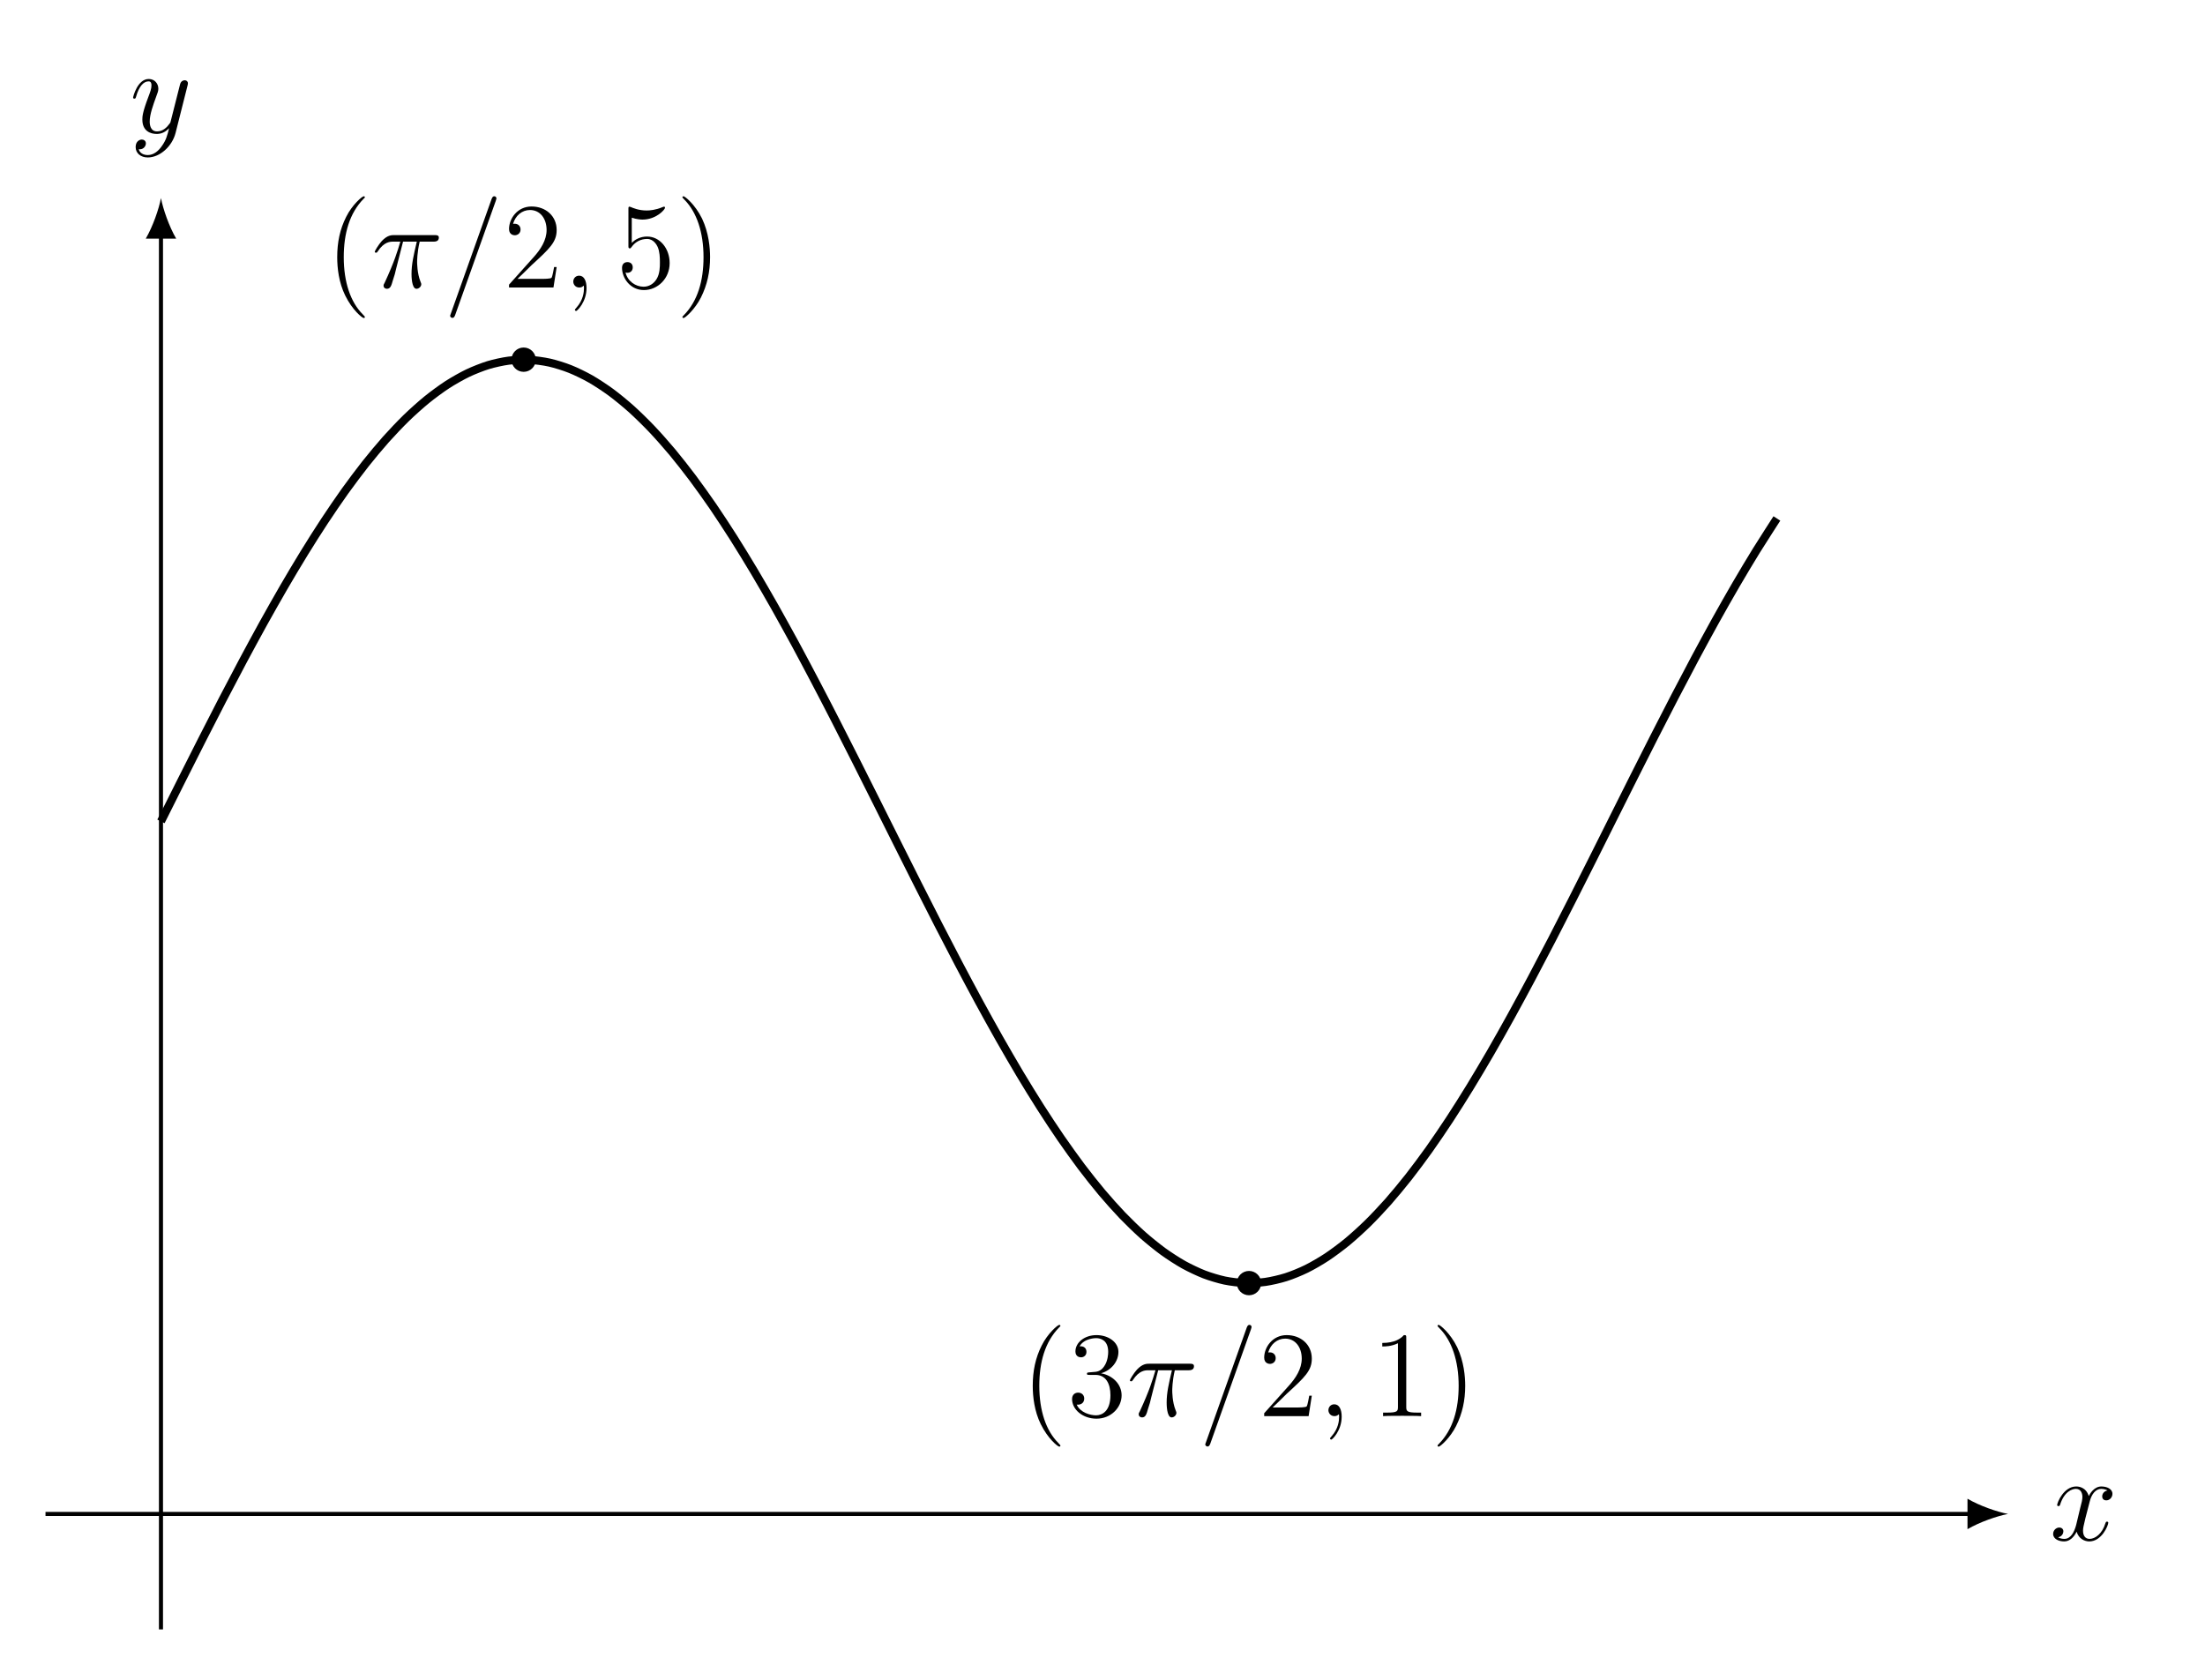
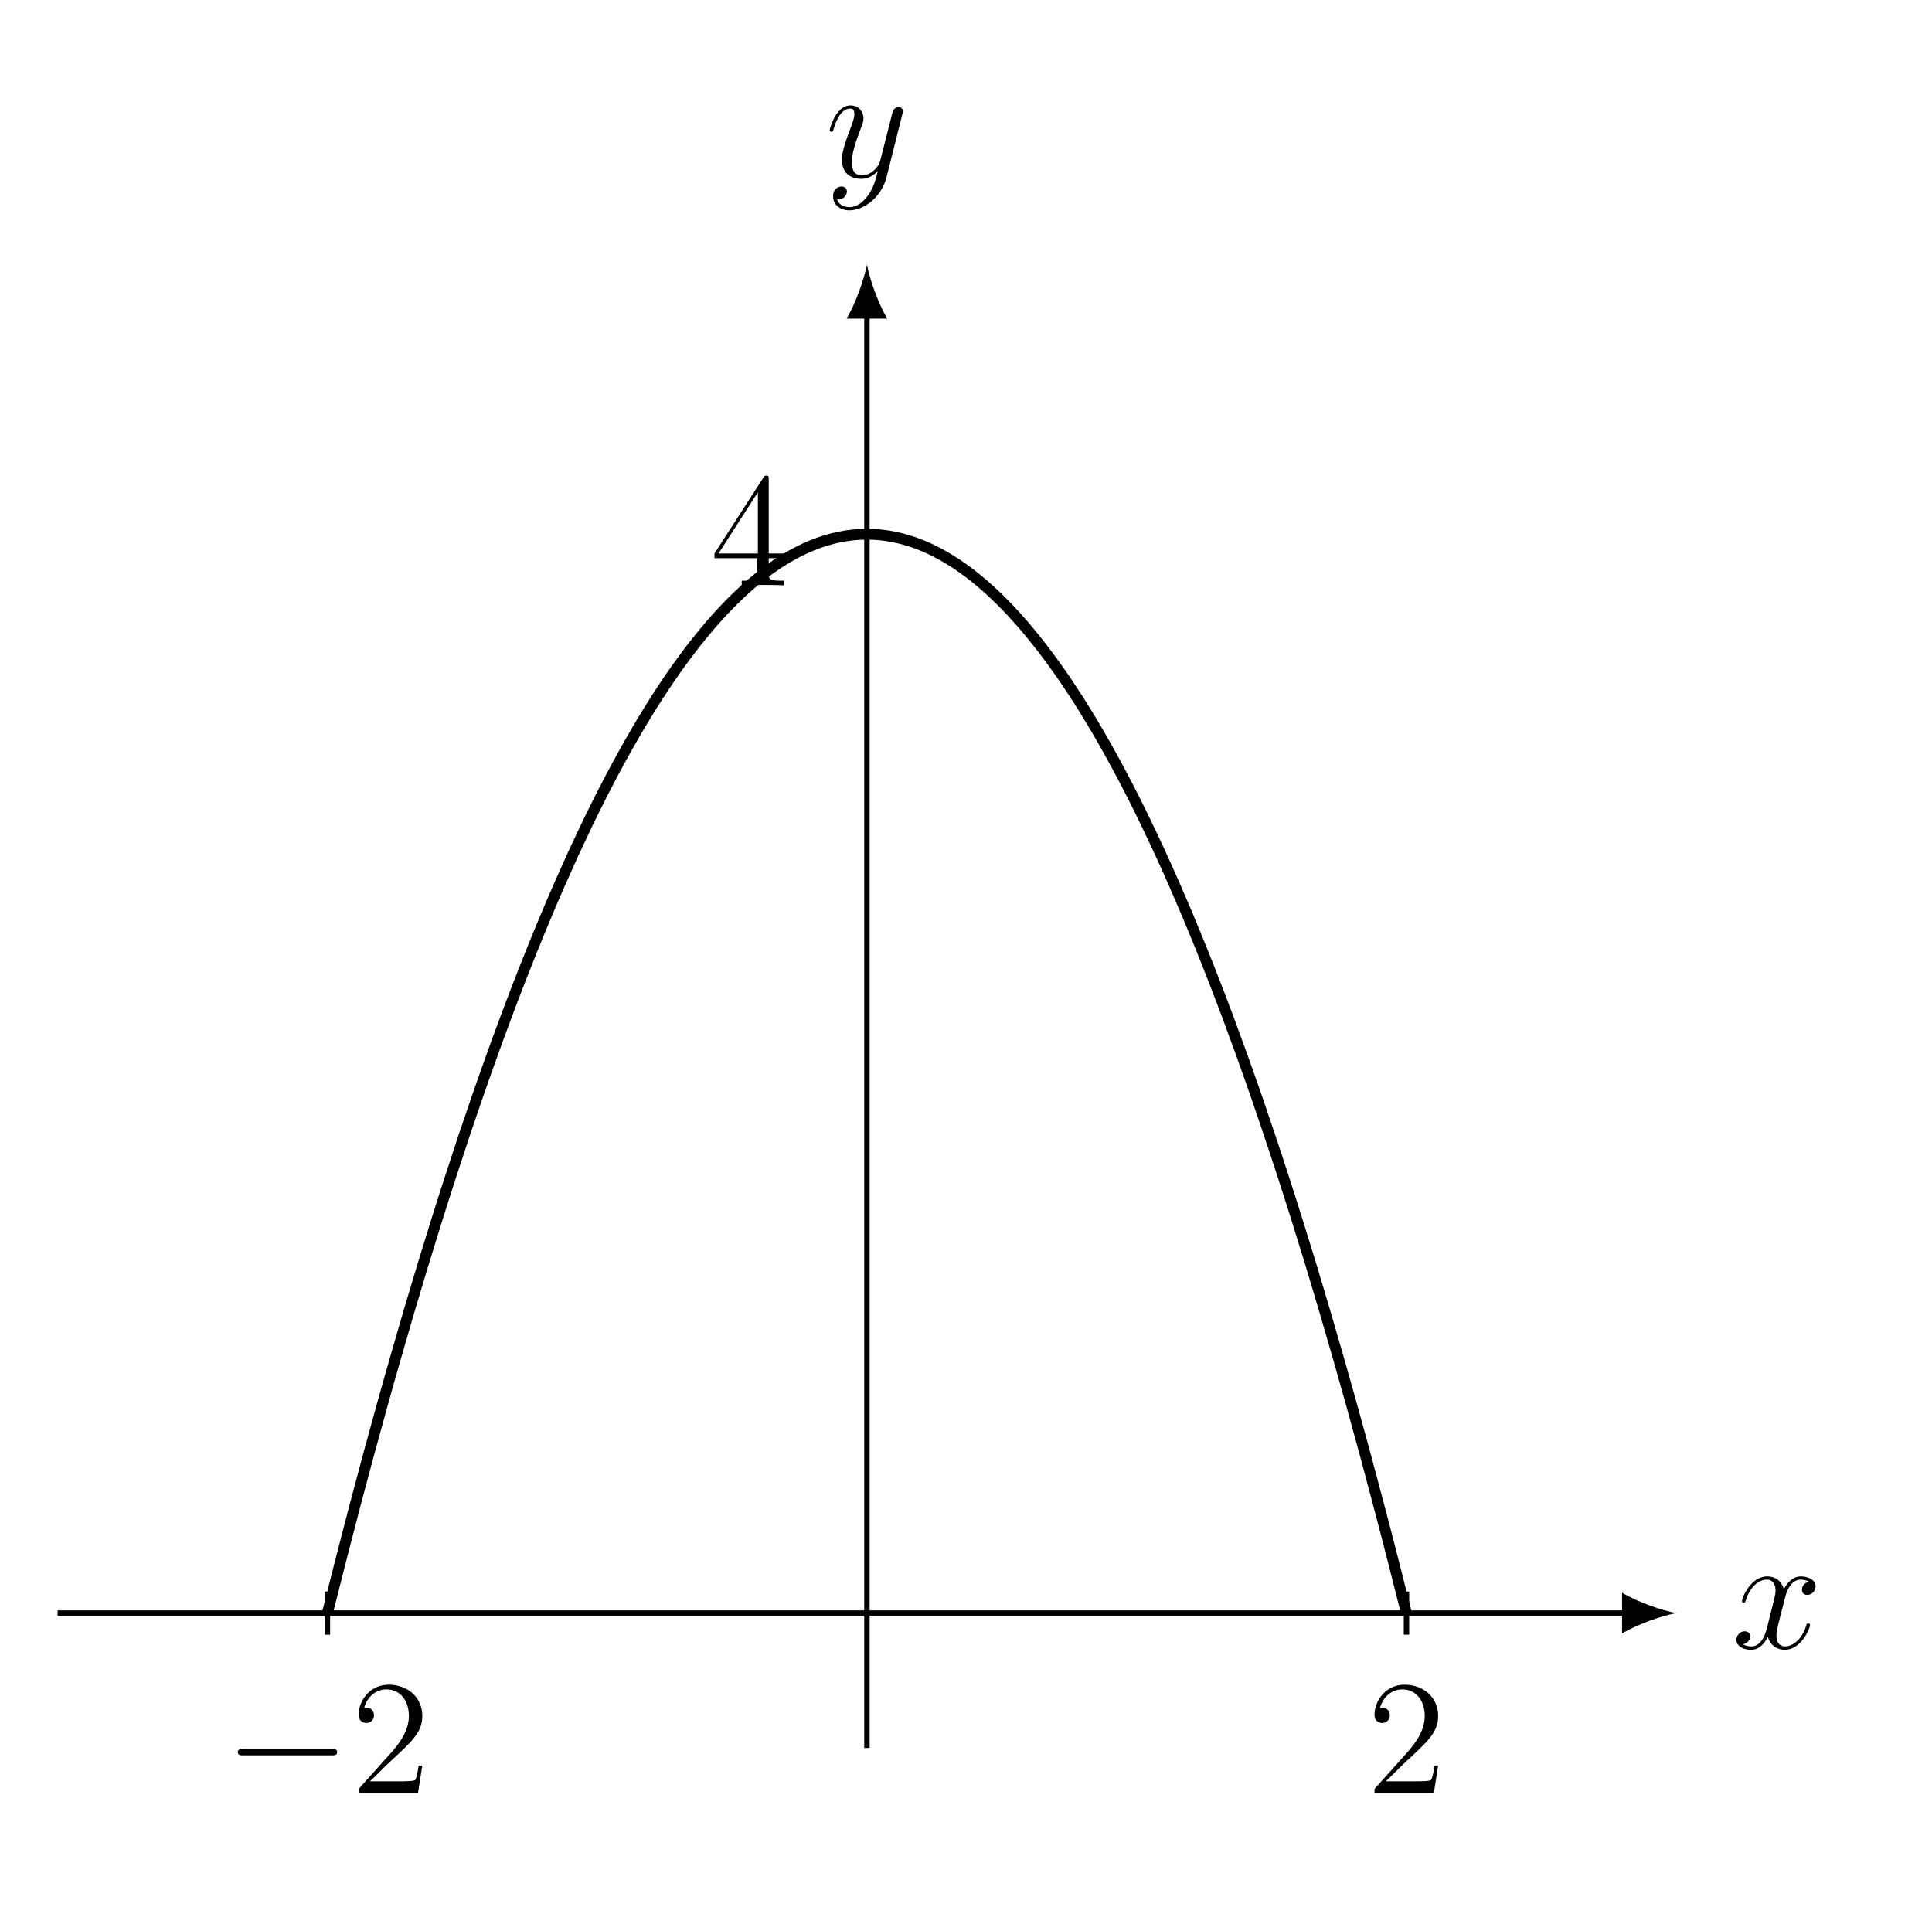
- <svg xmlns="http://www.w3.org/2000/svg" xmlns:xlink="http://www.w3.org/1999/xlink" width="215.58pt" height="164.242pt" viewBox="0 0 215.58 164.242" version="1.2">
+ <svg xmlns="http://www.w3.org/2000/svg" xmlns:xlink="http://www.w3.org/1999/xlink" width="141.878pt" height="140.771pt" viewBox="0 0 141.878 140.771" version="1.2">
  <defs>
    <g>
      <symbol overflow="visible" id="glyph0-0">
        <path style="stroke:none;" d="" />
      </symbol>
      <symbol overflow="visible" id="glyph0-1">
-         <path style="stroke:none;" d="M 5.719 -1.703 C 5.719 -1.766 5.672 -1.812 5.594 -1.812 C 5.484 -1.812 5.484 -1.75 5.438 -1.656 C 5.125 -0.609 4.422 -0.125 3.891 -0.125 C 3.484 -0.125 3.25 -0.422 3.25 -0.922 C 3.25 -1.172 3.297 -1.375 3.484 -2.156 L 3.906 -3.781 C 4.078 -4.484 4.484 -5.016 5.031 -5.016 C 5.031 -5.016 5.391 -5.016 5.641 -4.859 C 5.266 -4.781 5.125 -4.5 5.125 -4.281 C 5.125 -3.984 5.344 -3.891 5.516 -3.891 C 5.875 -3.891 6.125 -4.203 6.125 -4.531 C 6.125 -5.031 5.547 -5.25 5.047 -5.25 C 4.328 -5.25 3.922 -4.531 3.812 -4.312 C 3.531 -5.203 2.797 -5.25 2.578 -5.25 C 1.375 -5.25 0.719 -3.688 0.719 -3.422 C 0.719 -3.375 0.781 -3.328 0.859 -3.328 C 0.953 -3.328 0.969 -3.391 1 -3.438 C 1.406 -4.766 2.203 -5.016 2.547 -5.016 C 3.078 -5.016 3.188 -4.516 3.188 -4.234 C 3.188 -3.969 3.125 -3.688 2.969 -3.125 L 2.578 -1.484 C 2.391 -0.781 2.047 -0.125 1.422 -0.125 C 1.359 -0.125 1.062 -0.125 0.812 -0.281 C 1.234 -0.359 1.328 -0.719 1.328 -0.859 C 1.328 -1.094 1.156 -1.234 0.922 -1.234 C 0.641 -1.234 0.328 -0.984 0.328 -0.609 C 0.328 -0.109 0.891 0.125 1.406 0.125 C 1.969 0.125 2.375 -0.328 2.625 -0.828 C 2.828 -0.125 3.422 0.125 3.859 0.125 C 5.078 0.125 5.719 -1.438 5.719 -1.703 Z M 5.719 -1.703 " />
+         <path style="stroke:none;" d="M 5.734 -1.703 C 5.734 -1.766 5.688 -1.812 5.609 -1.812 C 5.5 -1.812 5.484 -1.75 5.453 -1.656 C 5.141 -0.609 4.438 -0.125 3.906 -0.125 C 3.484 -0.125 3.266 -0.438 3.266 -0.922 C 3.266 -1.188 3.312 -1.375 3.5 -2.156 L 3.922 -3.781 C 4.094 -4.5 4.5 -5.031 5.047 -5.031 C 5.047 -5.031 5.406 -5.031 5.656 -4.875 C 5.281 -4.797 5.141 -4.516 5.141 -4.281 C 5.141 -4 5.359 -3.906 5.531 -3.906 C 5.891 -3.906 6.141 -4.219 6.141 -4.531 C 6.141 -5.031 5.562 -5.266 5.062 -5.266 C 4.328 -5.266 3.922 -4.547 3.812 -4.328 C 3.547 -5.219 2.812 -5.266 2.594 -5.266 C 1.375 -5.266 0.734 -3.703 0.734 -3.438 C 0.734 -3.391 0.781 -3.328 0.859 -3.328 C 0.953 -3.328 0.984 -3.406 1 -3.453 C 1.406 -4.781 2.203 -5.031 2.547 -5.031 C 3.094 -5.031 3.203 -4.531 3.203 -4.234 C 3.203 -3.969 3.125 -3.703 2.984 -3.125 L 2.578 -1.5 C 2.406 -0.781 2.047 -0.125 1.422 -0.125 C 1.359 -0.125 1.062 -0.125 0.812 -0.281 C 1.234 -0.359 1.344 -0.719 1.344 -0.859 C 1.344 -1.094 1.156 -1.234 0.938 -1.234 C 0.641 -1.234 0.328 -0.984 0.328 -0.609 C 0.328 -0.109 0.891 0.125 1.406 0.125 C 1.984 0.125 2.391 -0.328 2.641 -0.828 C 2.828 -0.125 3.422 0.125 3.875 0.125 C 5.078 0.125 5.734 -1.438 5.734 -1.703 Z M 5.734 -1.703 " />
      </symbol>
      <symbol overflow="visible" id="glyph0-2">
-         <path style="stroke:none;" d="M 5.656 -4.625 C 5.672 -4.688 5.688 -4.766 5.688 -4.828 C 5.688 -5.016 5.547 -5.125 5.375 -5.125 C 5.266 -5.125 5.016 -5.078 4.922 -4.734 L 4.031 -1.219 C 3.984 -1.016 3.984 -0.984 3.875 -0.859 C 3.641 -0.531 3.25 -0.125 2.672 -0.125 C 2.016 -0.125 1.953 -0.781 1.953 -1.094 C 1.953 -1.781 2.281 -2.688 2.594 -3.547 C 2.719 -3.891 2.797 -4.062 2.797 -4.297 C 2.797 -4.797 2.438 -5.25 1.859 -5.25 C 0.766 -5.25 0.328 -3.531 0.328 -3.422 C 0.328 -3.375 0.375 -3.328 0.453 -3.328 C 0.562 -3.328 0.578 -3.375 0.625 -3.531 C 0.906 -4.531 1.359 -5.016 1.828 -5.016 C 1.922 -5.016 2.125 -5.016 2.125 -4.625 C 2.125 -4.312 2 -3.969 1.828 -3.516 C 1.234 -1.953 1.234 -1.562 1.234 -1.281 C 1.234 -0.141 2.047 0.125 2.641 0.125 C 2.984 0.125 3.422 0.016 3.828 -0.422 L 3.844 -0.422 C 3.672 0.281 3.547 0.75 3.125 1.328 C 2.812 1.781 2.344 2.188 1.766 2.188 C 1.625 2.188 1.047 2.172 0.875 1.625 C 0.906 1.625 0.984 1.625 0.984 1.625 C 1.344 1.625 1.578 1.328 1.578 1.047 C 1.578 0.781 1.359 0.672 1.172 0.672 C 0.984 0.672 0.578 0.828 0.578 1.406 C 0.578 2.016 1.078 2.422 1.766 2.422 C 2.953 2.422 4.156 1.328 4.484 0.016 Z M 5.656 -4.625 " />
-       </symbol>
-       <symbol overflow="visible" id="glyph0-3">
-         <path style="stroke:none;" d="M 6.578 -4.875 C 6.578 -5.125 6.359 -5.125 6.141 -5.125 L 2.219 -5.125 C 1.953 -5.125 1.547 -5.125 1 -4.547 C 0.688 -4.203 0.312 -3.578 0.312 -3.5 C 0.312 -3.422 0.375 -3.406 0.438 -3.406 C 0.531 -3.406 0.531 -3.438 0.594 -3.516 C 1.219 -4.484 1.828 -4.484 2.125 -4.484 L 2.812 -4.484 C 2.547 -3.594 2.25 -2.562 1.281 -0.469 C 1.172 -0.281 1.172 -0.266 1.172 -0.188 C 1.172 0.062 1.391 0.125 1.5 0.125 C 1.844 0.125 1.938 -0.188 2.078 -0.688 C 2.281 -1.297 2.281 -1.328 2.391 -1.797 L 3.078 -4.484 L 4.422 -4.484 C 4.109 -3.156 3.906 -2.281 3.906 -1.328 C 3.906 -1.172 3.906 0.125 4.391 0.125 C 4.641 0.125 4.859 -0.109 4.859 -0.312 C 4.859 -0.375 4.859 -0.391 4.781 -0.578 C 4.453 -1.391 4.453 -2.422 4.453 -2.5 C 4.453 -2.578 4.453 -3.422 4.703 -4.484 L 6.031 -4.484 C 6.188 -4.484 6.578 -4.484 6.578 -4.875 Z M 6.578 -4.875 " />
-       </symbol>
-       <symbol overflow="visible" id="glyph0-4">
-         <path style="stroke:none;" d="M 5.172 -8.703 C 5.172 -8.844 5.062 -8.922 4.969 -8.922 C 4.906 -8.922 4.797 -8.922 4.703 -8.672 L 0.719 2.531 L 0.641 2.75 C 0.641 2.891 0.766 2.969 0.859 2.969 C 0.922 2.969 1.031 2.969 1.125 2.719 L 5.109 -8.484 Z M 5.172 -8.703 " />
-       </symbol>
-       <symbol overflow="visible" id="glyph0-5">
-         <path style="stroke:none;" d="M 2.328 0.047 C 2.328 -0.641 2.094 -1.156 1.609 -1.156 C 1.219 -1.156 1.031 -0.844 1.031 -0.578 C 1.031 -0.328 1.219 0 1.625 0 C 1.781 0 1.906 -0.047 2.016 -0.156 C 2.031 -0.172 2.062 -0.172 2.062 -0.172 C 2.062 -0.172 2.078 -0.016 2.078 0.047 C 2.078 0.438 2.016 1.219 1.328 1.984 C 1.188 2.125 1.188 2.172 1.188 2.172 C 1.188 2.234 1.25 2.297 1.312 2.297 C 1.406 2.297 2.328 1.422 2.328 0.047 Z M 2.328 0.047 " />
+         <path style="stroke:none;" d="M 5.672 -4.641 C 5.688 -4.703 5.703 -4.781 5.703 -4.844 C 5.703 -5.031 5.562 -5.141 5.391 -5.141 C 5.281 -5.141 5.031 -5.094 4.938 -4.734 L 4.047 -1.234 C 3.984 -1.016 3.984 -0.984 3.891 -0.859 C 3.656 -0.531 3.266 -0.125 2.688 -0.125 C 2.016 -0.125 1.953 -0.781 1.953 -1.094 C 1.953 -1.781 2.281 -2.703 2.609 -3.562 C 2.734 -3.906 2.812 -4.078 2.812 -4.312 C 2.812 -4.812 2.453 -5.266 1.859 -5.266 C 0.766 -5.266 0.328 -3.531 0.328 -3.438 C 0.328 -3.391 0.375 -3.328 0.453 -3.328 C 0.562 -3.328 0.578 -3.375 0.625 -3.547 C 0.906 -4.547 1.359 -5.031 1.828 -5.031 C 1.938 -5.031 2.141 -5.031 2.141 -4.625 C 2.141 -4.328 2 -3.969 1.828 -3.516 C 1.234 -1.953 1.234 -1.562 1.234 -1.281 C 1.234 -0.141 2.047 0.125 2.656 0.125 C 3 0.125 3.422 0.016 3.844 -0.438 L 3.859 -0.422 C 3.672 0.281 3.562 0.75 3.141 1.344 C 2.812 1.797 2.359 2.203 1.766 2.203 C 1.625 2.203 1.047 2.172 0.875 1.625 C 0.906 1.641 0.984 1.641 0.984 1.641 C 1.344 1.641 1.594 1.328 1.594 1.047 C 1.594 0.781 1.359 0.688 1.188 0.688 C 0.984 0.688 0.578 0.828 0.578 1.406 C 0.578 2.016 1.094 2.438 1.766 2.438 C 2.953 2.438 4.172 1.344 4.5 0.016 Z M 5.672 -4.641 " />
      </symbol>
      <symbol overflow="visible" id="glyph1-0">
        <path style="stroke:none;" d="" />
      </symbol>
      <symbol overflow="visible" id="glyph1-1">
-         <path style="stroke:none;" d="M 3.875 2.891 C 3.875 2.859 3.875 2.828 3.672 2.625 C 2.469 1.422 1.812 -0.531 1.812 -2.969 C 1.812 -5.281 2.375 -7.266 3.75 -8.672 C 3.875 -8.781 3.875 -8.797 3.875 -8.828 C 3.875 -8.906 3.812 -8.922 3.766 -8.922 C 3.609 -8.922 2.625 -8.078 2.047 -6.906 C 1.438 -5.703 1.172 -4.422 1.172 -2.969 C 1.172 -1.906 1.328 -0.484 1.953 0.781 C 2.656 2.219 3.625 2.984 3.766 2.984 C 3.812 2.984 3.875 2.969 3.875 2.891 Z M 3.875 2.891 " />
+         <path style="stroke:none;" d="M 5.25 -2 L 4.984 -2 C 4.953 -1.797 4.859 -1.141 4.734 -0.953 C 4.656 -0.844 3.969 -0.844 3.609 -0.844 L 1.406 -0.844 C 1.734 -1.125 2.453 -1.891 2.766 -2.172 C 4.578 -3.844 5.25 -4.469 5.25 -5.641 C 5.25 -7.016 4.172 -7.938 2.781 -7.938 C 1.391 -7.938 0.578 -6.75 0.578 -5.734 C 0.578 -5.125 1.109 -5.125 1.141 -5.125 C 1.391 -5.125 1.703 -5.297 1.703 -5.688 C 1.703 -6.016 1.484 -6.25 1.141 -6.25 C 1.031 -6.25 1.016 -6.25 0.984 -6.234 C 1.203 -7.047 1.844 -7.594 2.625 -7.594 C 3.641 -7.594 4.266 -6.75 4.266 -5.641 C 4.266 -4.625 3.672 -3.75 3 -2.984 L 0.578 -0.281 L 0.578 0 L 4.938 0 Z M 5.25 -2 " />
      </symbol>
      <symbol overflow="visible" id="glyph1-2">
-         <path style="stroke:none;" d="M 5.234 -2 L 4.984 -2 C 4.938 -1.797 4.844 -1.141 4.734 -0.953 C 4.641 -0.844 3.969 -0.844 3.609 -0.844 L 1.406 -0.844 C 1.719 -1.125 2.453 -1.875 2.766 -2.172 C 4.578 -3.828 5.234 -4.453 5.234 -5.625 C 5.234 -7 4.156 -7.922 2.781 -7.922 C 1.391 -7.922 0.578 -6.734 0.578 -5.719 C 0.578 -5.109 1.109 -5.109 1.141 -5.109 C 1.391 -5.109 1.703 -5.281 1.703 -5.672 C 1.703 -6 1.469 -6.234 1.141 -6.234 C 1.031 -6.234 1.016 -6.234 0.969 -6.219 C 1.203 -7.031 1.844 -7.578 2.625 -7.578 C 3.625 -7.578 4.25 -6.734 4.25 -5.625 C 4.25 -4.625 3.672 -3.734 2.984 -2.969 L 0.578 -0.281 L 0.578 0 L 4.922 0 Z M 5.234 -2 " />
+         <path style="stroke:none;" d="M 5.516 -2 L 5.516 -2.344 L 4.312 -2.344 L 4.312 -7.766 C 4.312 -8 4.312 -8.062 4.141 -8.062 C 4.047 -8.062 4.016 -8.062 3.922 -7.922 L 0.328 -2.344 L 0.328 -2 L 3.469 -2 L 3.469 -0.906 C 3.469 -0.469 3.438 -0.344 2.562 -0.344 L 2.328 -0.344 L 2.328 0 C 2.609 -0.031 3.547 -0.031 3.875 -0.031 C 4.219 -0.031 5.172 -0.031 5.438 0 L 5.438 -0.344 L 5.203 -0.344 C 4.344 -0.344 4.312 -0.469 4.312 -0.906 L 4.312 -2 Z M 3.516 -2.344 L 0.625 -2.344 L 3.516 -6.844 Z M 3.516 -2.344 " />
      </symbol>
-       <symbol overflow="visible" id="glyph1-3">
-         <path style="stroke:none;" d="M 5.234 -2.391 C 5.234 -3.812 4.281 -4.984 3.031 -4.984 C 2.359 -4.984 1.828 -4.688 1.531 -4.359 L 1.531 -6.828 C 2.031 -6.656 2.453 -6.641 2.578 -6.641 C 3.922 -6.641 4.781 -7.625 4.781 -7.797 C 4.781 -7.844 4.766 -7.906 4.688 -7.906 C 4.688 -7.906 4.641 -7.906 4.531 -7.859 C 3.875 -7.578 3.297 -7.531 2.984 -7.531 C 2.203 -7.531 1.641 -7.781 1.422 -7.875 C 1.328 -7.906 1.297 -7.906 1.297 -7.906 C 1.203 -7.906 1.203 -7.828 1.203 -7.641 L 1.203 -4.109 C 1.203 -3.891 1.203 -3.828 1.344 -3.828 C 1.406 -3.828 1.422 -3.828 1.531 -3.984 C 1.875 -4.469 2.422 -4.75 3.031 -4.75 C 3.656 -4.75 3.969 -4.172 4.062 -3.969 C 4.266 -3.5 4.281 -2.922 4.281 -2.469 C 4.281 -2.016 4.281 -1.328 3.938 -0.797 C 3.672 -0.375 3.219 -0.078 2.688 -0.078 C 1.906 -0.078 1.125 -0.609 0.922 -1.469 C 0.969 -1.453 1.047 -1.438 1.109 -1.438 C 1.312 -1.438 1.625 -1.562 1.625 -1.969 C 1.625 -2.297 1.406 -2.484 1.109 -2.484 C 0.891 -2.484 0.578 -2.375 0.578 -1.922 C 0.578 -0.906 1.391 0.25 2.719 0.25 C 4.062 0.25 5.234 -0.875 5.234 -2.391 Z M 5.234 -2.391 " />
+       <symbol overflow="visible" id="glyph2-0">
+         <path style="stroke:none;" d="" />
      </symbol>
-       <symbol overflow="visible" id="glyph1-4">
-         <path style="stroke:none;" d="M 3.359 -2.969 C 3.359 -3.875 3.234 -5.344 2.578 -6.734 C 1.875 -8.156 0.891 -8.922 0.766 -8.922 C 0.719 -8.922 0.656 -8.906 0.656 -8.828 C 0.656 -8.797 0.656 -8.781 0.859 -8.578 C 2.047 -7.375 2.719 -5.406 2.719 -2.969 C 2.719 -0.672 2.156 1.328 0.781 2.719 C 0.656 2.828 0.656 2.859 0.656 2.891 C 0.656 2.969 0.719 2.984 0.766 2.984 C 0.922 2.984 1.891 2.125 2.469 0.969 C 3.078 -0.25 3.359 -1.531 3.359 -2.969 Z M 3.359 -2.969 " />
-       </symbol>
-       <symbol overflow="visible" id="glyph1-5">
-         <path style="stroke:none;" d="M 5.328 -2.031 C 5.328 -3.125 4.453 -3.984 3.312 -4.188 C 4.344 -4.484 5.016 -5.359 5.016 -6.281 C 5.016 -7.234 4.031 -7.922 2.875 -7.922 C 1.688 -7.922 0.812 -7.188 0.812 -6.328 C 0.812 -5.844 1.172 -5.75 1.359 -5.75 C 1.609 -5.75 1.891 -5.922 1.891 -6.281 C 1.891 -6.672 1.609 -6.828 1.344 -6.828 C 1.281 -6.828 1.25 -6.828 1.219 -6.828 C 1.672 -7.625 2.781 -7.625 2.844 -7.625 C 3.234 -7.625 4.016 -7.453 4.016 -6.281 C 4.016 -6.062 3.984 -5.391 3.625 -4.875 C 3.281 -4.359 2.875 -4.328 2.547 -4.312 L 2.188 -4.281 C 1.984 -4.266 1.938 -4.25 1.938 -4.141 C 1.938 -4.031 2 -4.031 2.219 -4.031 L 2.766 -4.031 C 3.781 -4.031 4.234 -3.188 4.234 -2.047 C 4.234 -0.484 3.422 -0.078 2.828 -0.078 C 2.266 -0.078 1.281 -0.344 0.938 -1.125 C 1.328 -1.078 1.672 -1.281 1.672 -1.719 C 1.672 -2.062 1.422 -2.297 1.078 -2.297 C 0.797 -2.297 0.484 -2.125 0.484 -1.672 C 0.484 -0.625 1.547 0.25 2.875 0.25 C 4.281 0.25 5.328 -0.828 5.328 -2.031 Z M 5.328 -2.031 " />
-       </symbol>
-       <symbol overflow="visible" id="glyph1-6">
-         <path style="stroke:none;" d="M 4.875 0 L 4.875 -0.344 L 4.516 -0.344 C 3.469 -0.344 3.422 -0.484 3.422 -0.922 L 3.422 -7.625 C 3.422 -7.906 3.422 -7.922 3.188 -7.922 C 2.906 -7.594 2.312 -7.156 1.078 -7.156 L 1.078 -6.812 C 1.359 -6.812 1.953 -6.812 2.609 -7.125 L 2.609 -0.922 C 2.609 -0.484 2.578 -0.344 1.531 -0.344 L 1.156 -0.344 L 1.156 0 C 1.469 -0.031 2.625 -0.031 3.031 -0.031 C 3.422 -0.031 4.562 -0.031 4.875 0 Z M 4.875 0 " />
+       <symbol overflow="visible" id="glyph2-1">
+         <path style="stroke:none;" d="M 8.281 -2.984 C 8.281 -3.219 8.062 -3.219 7.891 -3.219 L 1.391 -3.219 C 1.219 -3.219 0.984 -3.219 0.984 -2.984 C 0.984 -2.75 1.219 -2.75 1.391 -2.75 L 7.891 -2.75 C 8.062 -2.75 8.281 -2.75 8.281 -2.984 Z M 8.281 -2.984 " />
      </symbol>
    </g>
  </defs>
  <g id="surface1">
-     <path style="fill:none;stroke-width:0.399;stroke-linecap:butt;stroke-linejoin:miter;stroke:rgb(0%,0%,0%);stroke-opacity:1;stroke-miterlimit:10;" d="M -11.341 0.001 L 177.833 0.001 " transform="matrix(0.995406,0,0,-0.995406,15.73783,148.0358)" />
-     <path style=" stroke:none;fill-rule:nonzero;fill:rgb(0%,0%,0%);fill-opacity:1;" d="M 196.324 148.035 C 195.266 147.836 193.547 147.242 192.359 146.547 L 192.359 149.523 C 193.547 148.828 195.266 148.234 196.324 148.035 " />
+     <path style="fill:none;stroke-width:0.399;stroke-linecap:butt;stroke-linejoin:miter;stroke:rgb(0%,0%,0%);stroke-opacity:1;stroke-miterlimit:10;" d="M -59.529 0.002 L 55.94 0.002 " transform="matrix(0.998376,0,0,-0.998376,63.66284,118.4783)" />
+     <path style=" stroke:none;fill-rule:nonzero;fill:rgb(0%,0%,0%);fill-opacity:1;" d="M 123.094 118.477 C 122.031 118.281 120.309 117.684 119.117 116.984 L 119.117 119.969 C 120.309 119.273 122.031 118.676 123.094 118.477 " />
    <g style="fill:rgb(0%,0%,0%);fill-opacity:1;">
-       <use xlink:href="#glyph0-1" x="200.405" y="150.598" />
+       <use xlink:href="#glyph0-1" x="127.187" y="121.048" />
    </g>
-     <path style="fill:none;stroke-width:0.399;stroke-linecap:butt;stroke-linejoin:miter;stroke:rgb(0%,0%,0%);stroke-opacity:1;stroke-miterlimit:10;" d="M 0 -11.341 L 0 125.676 " transform="matrix(0.995406,0,0,-0.995406,15.73783,148.0358)" />
-     <path style=" stroke:none;fill-rule:nonzero;fill:rgb(0%,0%,0%);fill-opacity:1;" d="M 15.738 19.367 C 15.539 20.426 14.945 22.145 14.25 23.336 L 17.227 23.336 C 16.531 22.145 15.938 20.426 15.738 19.367 " />
+     <path style="fill:none;stroke-width:0.399;stroke-linecap:butt;stroke-linejoin:miter;stroke:rgb(0%,0%,0%);stroke-opacity:1;stroke-miterlimit:10;" d="M 0.001 -9.921 L 0.001 95.626 " transform="matrix(0.998376,0,0,-0.998376,63.66284,118.4783)" />
+     <path style=" stroke:none;fill-rule:nonzero;fill:rgb(0%,0%,0%);fill-opacity:1;" d="M 63.664 19.426 C 63.465 20.488 62.867 22.211 62.172 23.406 L 65.156 23.406 C 64.457 22.211 63.863 20.488 63.664 19.426 " />
    <g style="fill:rgb(0%,0%,0%);fill-opacity:1;">
-       <use xlink:href="#glyph0-2" x="12.684" y="12.973" />
+       <use xlink:href="#glyph0-2" x="60.599" y="13.013" />
    </g>
-     <path style="fill:none;stroke-width:0.797;stroke-linecap:butt;stroke-linejoin:miter;stroke:rgb(0%,0%,0%);stroke-opacity:1;stroke-miterlimit:10;" d="M 0 68.032 C 0 68.032 1.452 70.936 2.01 72.046 C 2.567 73.153 3.462 74.931 4.019 76.026 C 4.576 77.121 5.471 78.871 6.028 79.946 C 6.585 81.021 7.48 82.724 8.037 83.768 C 8.595 84.812 9.489 86.464 10.047 87.473 C 10.604 88.477 11.499 90.059 12.056 91.02 C 12.613 91.982 13.508 93.485 14.065 94.387 C 14.622 95.294 15.513 96.707 16.074 97.55 C 16.632 98.398 17.522 99.705 18.08 100.482 C 18.641 101.259 19.532 102.456 20.089 103.158 C 20.65 103.865 21.541 104.936 22.098 105.56 C 22.655 106.184 23.55 107.126 24.107 107.667 C 24.665 108.209 25.559 109.009 26.117 109.461 C 26.674 109.916 27.569 110.571 28.126 110.932 C 28.683 111.293 29.578 111.799 30.135 112.066 C 30.692 112.333 31.587 112.682 32.144 112.855 C 32.701 113.024 33.596 113.22 34.153 113.291 C 34.711 113.361 35.605 113.4 36.163 113.373 C 36.72 113.346 37.615 113.224 38.172 113.098 C 38.729 112.973 39.624 112.694 40.181 112.47 C 40.738 112.251 41.633 111.815 42.19 111.497 C 42.748 111.179 43.642 110.591 44.2 110.179 C 44.757 109.771 45.652 109.033 46.209 108.534 C 46.766 108.032 47.661 107.157 48.218 106.568 C 48.775 105.984 49.67 104.971 50.227 104.304 C 50.785 103.633 51.679 102.495 52.237 101.749 C 52.794 101.004 53.688 99.748 54.246 98.936 C 54.803 98.119 55.698 96.754 56.255 95.875 C 56.812 94.996 57.707 93.536 58.264 92.598 C 58.821 91.664 59.716 90.114 60.273 89.129 C 60.831 88.144 61.721 86.519 62.283 85.495 C 62.84 84.467 63.731 82.783 64.288 81.72 C 64.849 80.66 65.74 78.93 66.297 77.843 C 66.858 76.756 67.749 74.99 68.306 73.887 C 68.864 72.784 69.758 70.995 70.316 69.884 C 70.873 68.77 71.768 66.98 72.325 65.87 C 72.882 64.759 73.777 62.974 74.334 61.871 C 74.891 60.764 75.786 59.002 76.343 57.919 C 76.901 56.832 77.795 55.105 78.353 54.046 C 78.91 52.986 79.805 51.307 80.362 50.282 C 80.919 49.258 81.814 47.641 82.371 46.66 C 82.928 45.679 83.823 44.137 84.38 43.203 C 84.938 42.273 85.832 40.817 86.39 39.946 C 86.947 39.071 87.841 37.713 88.399 36.905 C 88.956 36.096 89.851 34.848 90.408 34.107 C 90.965 33.369 91.86 32.239 92.417 31.579 C 92.974 30.916 93.869 29.915 94.426 29.335 C 94.984 28.754 95.878 27.887 96.436 27.392 C 96.993 26.898 97.888 26.176 98.445 25.771 C 99.002 25.367 99.897 24.79 100.454 24.48 C 101.011 24.17 101.906 23.746 102.463 23.531 C 103.021 23.315 103.915 23.048 104.473 22.93 C 105.03 22.812 105.925 22.703 106.482 22.683 C 107.039 22.667 107.93 22.714 108.491 22.797 C 109.048 22.875 109.939 23.083 110.496 23.26 C 111.058 23.436 111.948 23.801 112.506 24.076 C 113.067 24.351 113.958 24.869 114.515 25.238 C 115.072 25.607 115.967 26.274 116.524 26.733 C 117.081 27.192 117.976 28.004 118.533 28.554 C 119.091 29.099 119.985 30.053 120.542 30.681 C 121.1 31.312 121.994 32.396 122.552 33.106 C 123.109 33.816 124.004 35.017 124.561 35.802 C 125.118 36.587 126.013 37.901 126.57 38.753 C 127.127 39.601 128.022 41.021 128.579 41.932 C 129.137 42.842 130.031 44.349 130.589 45.314 C 131.146 46.276 132.041 47.865 132.598 48.878 C 133.155 49.886 134.05 51.542 134.607 52.59 C 135.164 53.634 136.059 55.345 136.616 56.42 C 137.174 57.499 138.068 59.249 138.626 60.348 C 139.183 61.443 140.078 63.221 140.635 64.331 C 141.192 65.442 142.087 67.231 142.644 68.346 C 143.201 69.456 144.096 71.246 144.653 72.356 C 145.211 73.463 146.105 75.237 146.662 76.332 C 147.22 77.427 148.114 79.173 148.672 80.244 C 149.229 81.32 150.124 83.019 150.681 84.063 C 151.238 85.103 152.133 86.751 152.69 87.755 C 153.247 88.756 154.138 90.334 154.699 91.291 C 155.257 92.245 156.147 93.744 156.705 94.642 C 157.266 95.545 158.714 97.79 158.714 97.79 " transform="matrix(0.995406,0,0,-0.995406,15.73783,148.0358)" />
-     <path style=" stroke:none;fill-rule:nonzero;fill:rgb(0%,0%,0%);fill-opacity:1;" d="M 52.387 35.168 C 52.387 34.512 51.852 33.98 51.195 33.98 C 50.539 33.98 50.008 34.512 50.008 35.168 C 50.008 35.828 50.539 36.359 51.195 36.359 C 51.852 36.359 52.387 35.828 52.387 35.168 Z M 52.387 35.168 " />
+     <path style="fill:none;stroke-width:0.797;stroke-linecap:butt;stroke-linejoin:miter;stroke:rgb(0%,0%,0%);stroke-opacity:1;stroke-miterlimit:10;" d="M -39.684 0.002 C -39.684 0.002 -38.96 2.881 -38.679 3.969 C -38.401 5.053 -37.955 6.774 -37.677 7.835 C -37.395 8.891 -36.949 10.566 -36.672 11.599 C -36.394 12.628 -35.944 14.259 -35.666 15.261 C -35.388 16.262 -34.942 17.847 -34.661 18.821 C -34.383 19.796 -33.937 21.333 -33.659 22.28 C -33.377 23.227 -32.931 24.718 -32.653 25.637 C -32.376 26.553 -31.926 28.004 -31.648 28.892 C -31.37 29.781 -30.924 31.185 -30.642 32.046 C -30.364 32.907 -29.918 34.264 -29.641 35.098 C -29.359 35.931 -28.913 37.246 -28.635 38.048 C -28.357 38.854 -27.907 40.122 -27.63 40.896 C -27.352 41.675 -26.906 42.896 -26.624 43.643 C -26.346 44.394 -25.9 45.568 -25.622 46.288 C -25.341 47.008 -24.895 48.142 -24.617 48.831 C -24.339 49.524 -23.889 50.611 -23.611 51.272 C -23.334 51.938 -22.888 52.978 -22.606 53.616 C -22.328 54.25 -21.882 55.244 -21.604 55.854 C -21.322 56.461 -20.876 57.411 -20.599 57.99 C -20.321 58.569 -19.871 59.473 -19.593 60.025 C -19.315 60.573 -18.869 61.434 -18.588 61.958 C -18.31 62.478 -17.864 63.296 -17.582 63.789 C -17.304 64.282 -16.858 65.053 -16.58 65.518 C -16.299 65.984 -15.853 66.708 -15.575 67.146 C -15.297 67.584 -14.847 68.261 -14.569 68.672 C -14.292 69.083 -13.845 69.716 -13.564 70.096 C -13.286 70.479 -12.84 71.066 -12.562 71.418 C -12.28 71.771 -11.834 72.314 -11.557 72.639 C -11.279 72.964 -10.829 73.465 -10.551 73.758 C -10.273 74.056 -9.827 74.509 -9.546 74.775 C -9.268 75.045 -8.822 75.452 -8.544 75.695 C -8.262 75.934 -7.816 76.297 -7.538 76.509 C -7.261 76.72 -6.811 77.037 -6.533 77.221 C -6.255 77.405 -5.809 77.675 -5.527 77.831 C -5.249 77.988 -4.803 78.211 -4.526 78.34 C -4.244 78.465 -3.798 78.649 -3.52 78.747 C -3.242 78.845 -2.792 78.982 -2.515 79.052 C -2.237 79.122 -1.791 79.212 -1.509 79.255 C -1.231 79.298 -0.785 79.345 -0.507 79.357 C -0.226 79.373 0.22 79.373 0.498 79.357 C 0.776 79.345 1.226 79.298 1.504 79.255 C 1.781 79.216 2.228 79.122 2.509 79.052 C 2.787 78.982 3.233 78.849 3.511 78.751 C 3.793 78.649 4.239 78.469 4.516 78.344 C 4.798 78.215 5.244 77.988 5.522 77.835 C 5.8 77.679 6.25 77.409 6.527 77.225 C 6.805 77.041 7.251 76.724 7.533 76.513 C 7.811 76.301 8.257 75.938 8.535 75.699 C 8.816 75.46 9.262 75.053 9.54 74.783 C 9.818 74.517 10.268 74.063 10.546 73.766 C 10.823 73.473 11.27 72.972 11.551 72.647 C 11.829 72.322 12.275 71.782 12.553 71.426 C 12.835 71.074 13.281 70.487 13.558 70.104 C 13.836 69.724 14.286 69.09 14.564 68.684 C 14.842 68.273 15.288 67.592 15.569 67.158 C 15.847 66.719 16.293 65.996 16.571 65.53 C 16.853 65.064 17.299 64.294 17.577 63.801 C 17.854 63.308 18.304 62.49 18.582 61.97 C 18.86 61.449 19.306 60.588 19.588 60.037 C 19.866 59.485 20.312 58.581 20.589 58.002 C 20.871 57.423 21.317 56.472 21.595 55.866 C 21.873 55.259 22.323 54.266 22.6 53.628 C 22.878 52.994 23.324 51.953 23.606 51.292 C 23.884 50.627 24.33 49.539 24.608 48.851 C 24.889 48.158 25.335 47.027 25.613 46.307 C 25.895 45.587 26.341 44.41 26.619 43.662 C 26.896 42.915 27.346 41.691 27.624 40.916 C 27.902 40.141 28.348 38.873 28.63 38.067 C 28.908 37.265 29.354 35.951 29.631 35.117 C 29.913 34.284 30.359 32.926 30.637 32.065 C 30.915 31.205 31.365 29.804 31.642 28.912 C 31.92 28.024 32.366 26.576 32.648 25.661 C 32.926 24.741 33.372 23.246 33.65 22.304 C 33.931 21.357 34.377 19.819 34.655 18.845 C 34.933 17.871 35.383 16.286 35.661 15.284 C 35.938 14.283 36.385 12.651 36.666 11.622 C 36.944 10.593 37.39 8.919 37.668 7.858 C 37.95 6.802 38.396 5.08 38.673 3.993 C 38.951 2.909 39.679 0.025 39.679 0.025 " transform="matrix(0.998376,0,0,-0.998376,63.66284,118.4783)" />
+     <path style="fill:none;stroke-width:0.399;stroke-linecap:butt;stroke-linejoin:miter;stroke:rgb(0%,0%,0%);stroke-opacity:1;stroke-miterlimit:10;" d="M 39.687 1.586 L 39.687 -1.587 " transform="matrix(0.998376,0,0,-0.998376,63.66284,118.4783)" />
    <g style="fill:rgb(0%,0%,0%);fill-opacity:1;">
-       <use xlink:href="#glyph1-1" x="31.797" y="28.113" />
+       <use xlink:href="#glyph1-1" x="100.361" y="131.674" />
+     </g>
+     <path style="fill:none;stroke-width:0.399;stroke-linecap:butt;stroke-linejoin:miter;stroke:rgb(0%,0%,0%);stroke-opacity:1;stroke-miterlimit:10;" d="M -39.684 1.586 L -39.684 -1.587 " transform="matrix(0.998376,0,0,-0.998376,63.66284,118.4783)" />
+     <g style="fill:rgb(0%,0%,0%);fill-opacity:1;">
+       <use xlink:href="#glyph2-1" x="16.479" y="131.674" />
    </g>
    <g style="fill:rgb(0%,0%,0%);fill-opacity:1;">
-       <use xlink:href="#glyph0-3" x="36.328" y="28.113" />
+       <use xlink:href="#glyph1-1" x="25.761" y="131.674" />
    </g>
+     <path style="fill:none;stroke-width:0.399;stroke-linecap:butt;stroke-linejoin:miter;stroke:rgb(0%,0%,0%);stroke-opacity:1;stroke-miterlimit:10;" d="M 1.586 79.369 L -1.587 79.369 " transform="matrix(0.998376,0,0,-0.998376,63.66284,118.4783)" />
    <g style="fill:rgb(0%,0%,0%);fill-opacity:1;">
-       <use xlink:href="#glyph0-4" x="43.366" y="28.113" />
-     </g>
-     <g style="fill:rgb(0%,0%,0%);fill-opacity:1;">
-       <use xlink:href="#glyph1-2" x="49.19" y="28.113" />
-     </g>
-     <g style="fill:rgb(0%,0%,0%);fill-opacity:1;">
-       <use xlink:href="#glyph0-5" x="55.017" y="28.113" />
-     </g>
-     <g style="fill:rgb(0%,0%,0%);fill-opacity:1;">
-       <use xlink:href="#glyph1-3" x="60.237" y="28.113" />
-       <use xlink:href="#glyph1-4" x="66.064" y="28.113" />
-     </g>
-     <path style=" stroke:none;fill-rule:nonzero;fill:rgb(0%,0%,0%);fill-opacity:1;" d="M 123.301 125.461 C 123.301 124.805 122.77 124.273 122.113 124.273 C 121.457 124.273 120.922 124.805 120.922 125.461 C 120.922 126.121 121.457 126.652 122.113 126.652 C 122.77 126.652 123.301 126.121 123.301 125.461 Z M 123.301 125.461 " />
-     <g style="fill:rgb(0%,0%,0%);fill-opacity:1;">
-       <use xlink:href="#glyph1-1" x="99.799" y="138.47" />
-       <use xlink:href="#glyph1-5" x="104.331" y="138.47" />
-     </g>
-     <g style="fill:rgb(0%,0%,0%);fill-opacity:1;">
-       <use xlink:href="#glyph0-3" x="110.156" y="138.47" />
-     </g>
-     <g style="fill:rgb(0%,0%,0%);fill-opacity:1;">
-       <use xlink:href="#glyph0-4" x="117.194" y="138.47" />
-     </g>
-     <g style="fill:rgb(0%,0%,0%);fill-opacity:1;">
-       <use xlink:href="#glyph1-2" x="123.02" y="138.47" />
-     </g>
-     <g style="fill:rgb(0%,0%,0%);fill-opacity:1;">
-       <use xlink:href="#glyph0-5" x="128.846" y="138.47" />
-     </g>
-     <g style="fill:rgb(0%,0%,0%);fill-opacity:1;">
-       <use xlink:href="#glyph1-6" x="134.066" y="138.47" />
-       <use xlink:href="#glyph1-4" x="139.892" y="138.47" />
+       <use xlink:href="#glyph1-2" x="52.14" y="42.996" />
    </g>
  </g>
</svg>
